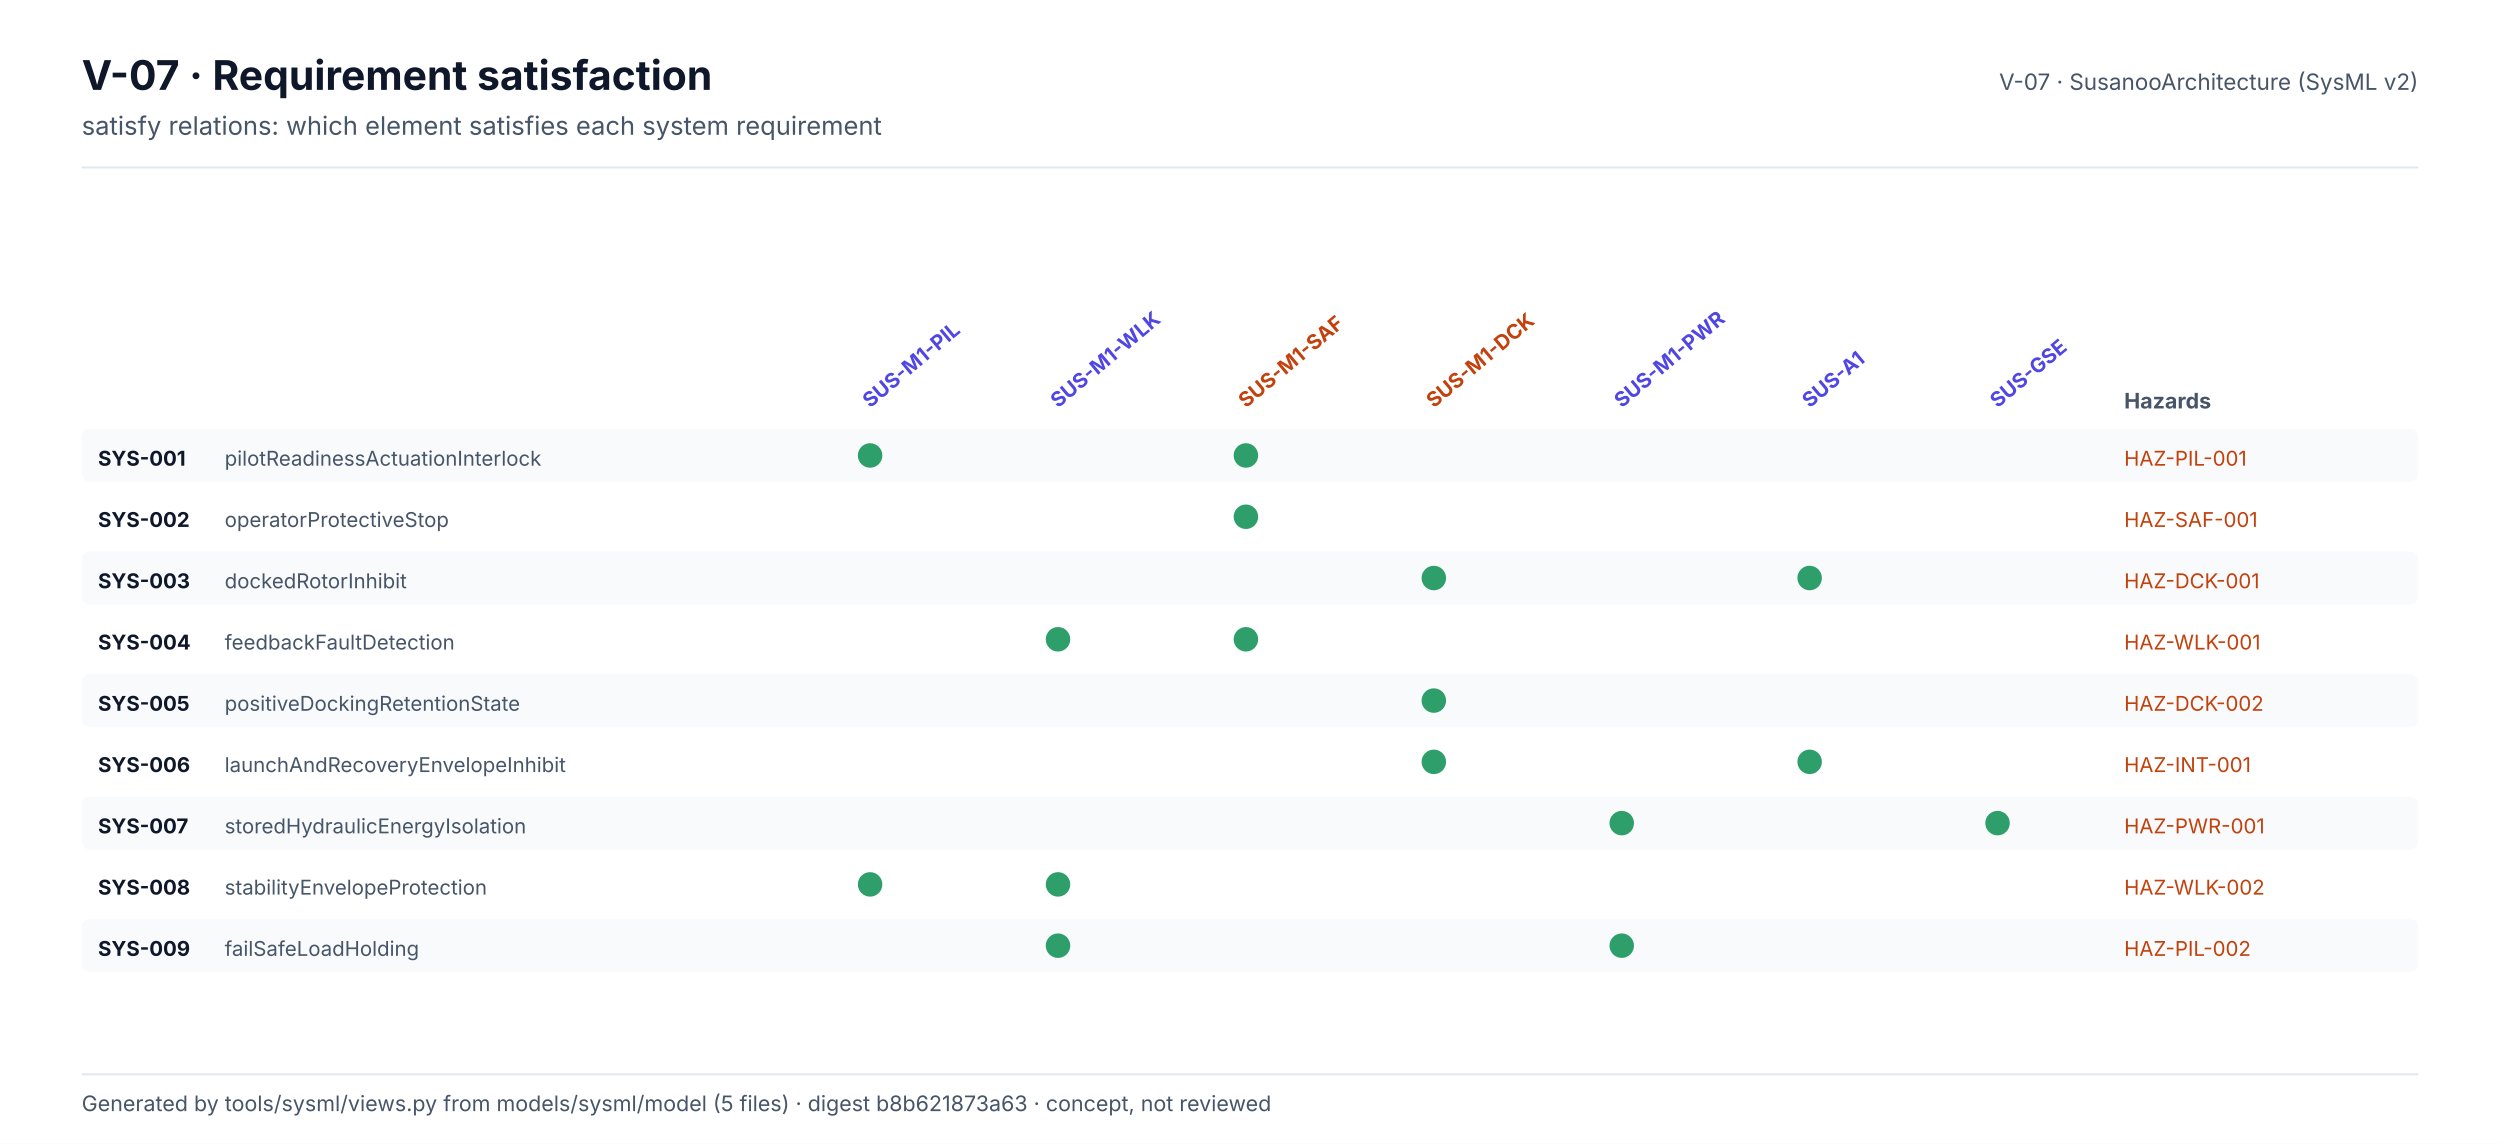
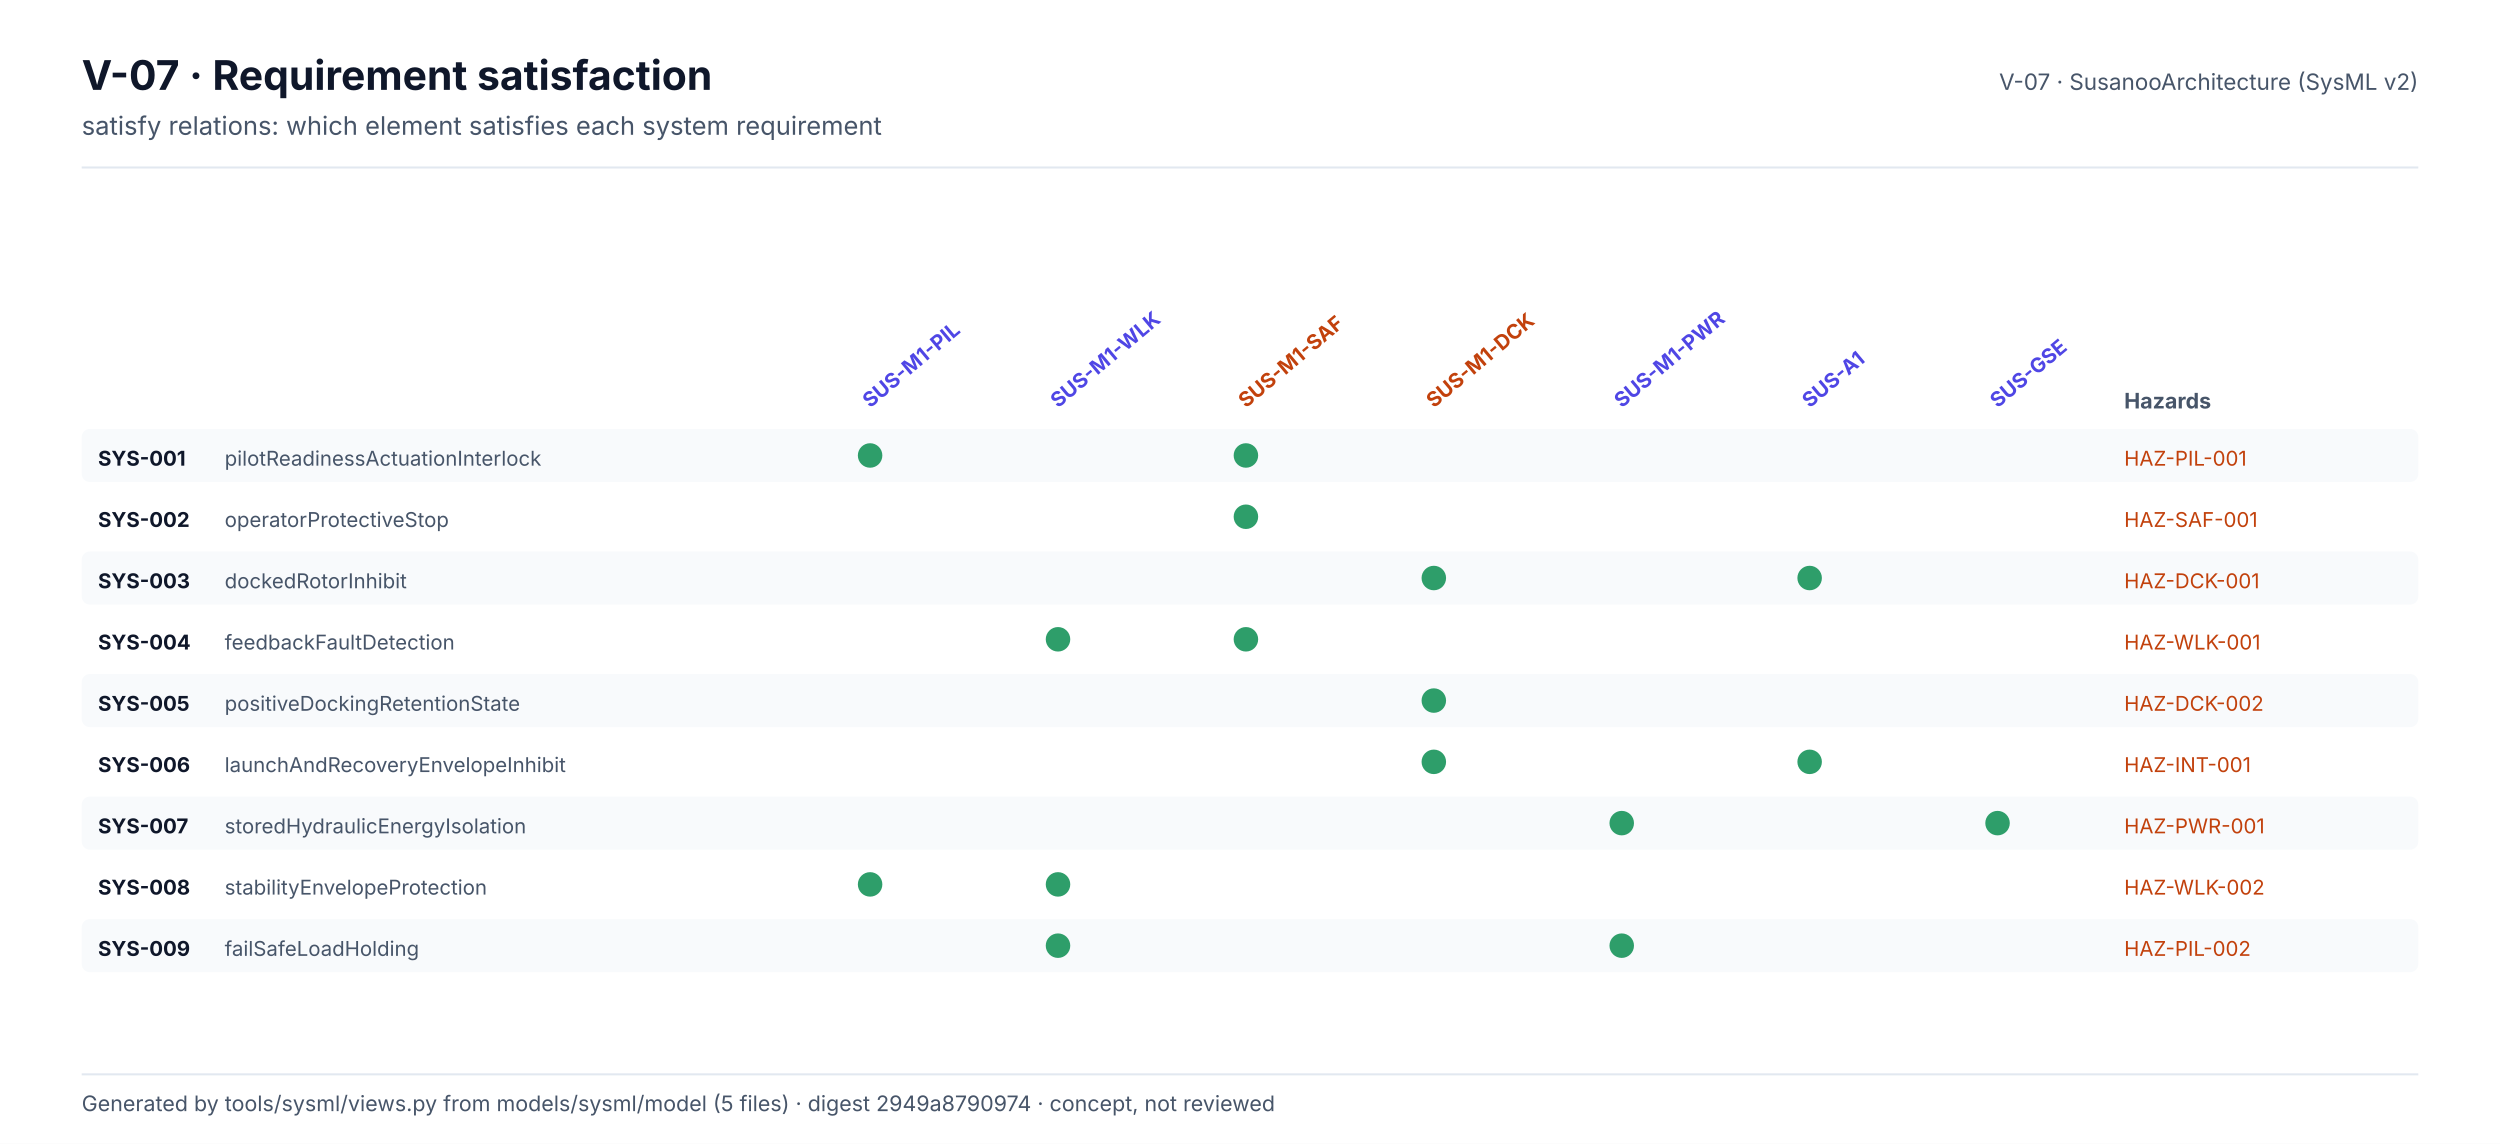
<svg xmlns="http://www.w3.org/2000/svg" width="1224" height="560" viewBox="0 0 1224 560" font-family="Inter, 'Segoe UI', Helvetica, Arial, sans-serif" role="img">
  <defs>
    <marker id="arr" viewBox="0 0 10 10" refX="9" refY="5" markerWidth="7" markerHeight="7" orient="auto-start-reverse">
      <path d="M0,0 L10,5 L0,10 z" fill="#475569" />
    </marker>
  </defs>
  <rect x="0" y="0" width="1224" height="560" rx="0" fill="#FFFFFF" stroke="none" stroke-width="0" />
  <text x="40" y="44" font-size="20" fill="#0F172A" font-weight="700">V-07 · Requirement satisfaction</text>
  <text x="40" y="66" font-size="12.5" fill="#475569">satisfy relations: which element satisfies each system requirement</text>
  <text x="1184" y="44" font-size="11" fill="#475569" text-anchor="end">V-07 · SusanooArchitecture (SysML v2)</text>
  <line x1="40" y1="82" x2="1184" y2="82" stroke="#E2E8F0" stroke-width="1" />
  <text x="426" y="200" font-size="10" fill="#4F46E5" font-weight="700" transform="rotate(-40 426 200)">SUS-M1-PIL</text>
  <text x="518" y="200" font-size="10" fill="#4F46E5" font-weight="700" transform="rotate(-40 518 200)">SUS-M1-WLK</text>
  <text x="610" y="200" font-size="10" fill="#C2410C" font-weight="700" transform="rotate(-40 610 200)">SUS-M1-SAF</text>
  <text x="702" y="200" font-size="10" fill="#C2410C" font-weight="700" transform="rotate(-40 702 200)">SUS-M1-DCK</text>
  <text x="794" y="200" font-size="10" fill="#4F46E5" font-weight="700" transform="rotate(-40 794 200)">SUS-M1-PWR</text>
  <text x="886" y="200" font-size="10" fill="#4F46E5" font-weight="700" transform="rotate(-40 886 200)">SUS-A1</text>
  <text x="978" y="200" font-size="10" fill="#4F46E5" font-weight="700" transform="rotate(-40 978 200)">SUS-GSE</text>
  <text x="1040" y="200" font-size="10.5" fill="#475569" font-weight="700">Hazards</text>
  <rect x="40" y="210" width="1144" height="26" rx="4" fill="#F8FAFC" stroke="none" stroke-width="0" />
  <text x="48" y="228" font-size="10" fill="#0F172A" font-weight="700">SYS-001</text>
  <text x="110" y="228" font-size="10" fill="#475569">pilotReadinessActuationInterlock</text>
  <circle cx="426" cy="223" r="6" fill="#2E9E6A" stroke="none" />
  <circle cx="610" cy="223" r="6" fill="#2E9E6A" stroke="none" />
  <text x="1040" y="228" font-size="10" fill="#C2410C">HAZ-PIL-001</text>
  <rect x="40" y="240" width="1144" height="26" rx="4" fill="#FFFFFF" stroke="none" stroke-width="0" />
  <text x="48" y="258" font-size="10" fill="#0F172A" font-weight="700">SYS-002</text>
  <text x="110" y="258" font-size="10" fill="#475569">operatorProtectiveStop</text>
  <circle cx="610" cy="253" r="6" fill="#2E9E6A" stroke="none" />
  <text x="1040" y="258" font-size="10" fill="#C2410C">HAZ-SAF-001</text>
  <rect x="40" y="270" width="1144" height="26" rx="4" fill="#F8FAFC" stroke="none" stroke-width="0" />
  <text x="48" y="288" font-size="10" fill="#0F172A" font-weight="700">SYS-003</text>
  <text x="110" y="288" font-size="10" fill="#475569">dockedRotorInhibit</text>
  <circle cx="702" cy="283" r="6" fill="#2E9E6A" stroke="none" />
  <circle cx="886" cy="283" r="6" fill="#2E9E6A" stroke="none" />
  <text x="1040" y="288" font-size="10" fill="#C2410C">HAZ-DCK-001</text>
  <rect x="40" y="300" width="1144" height="26" rx="4" fill="#FFFFFF" stroke="none" stroke-width="0" />
  <text x="48" y="318" font-size="10" fill="#0F172A" font-weight="700">SYS-004</text>
  <text x="110" y="318" font-size="10" fill="#475569">feedbackFaultDetection</text>
  <circle cx="518" cy="313" r="6" fill="#2E9E6A" stroke="none" />
  <circle cx="610" cy="313" r="6" fill="#2E9E6A" stroke="none" />
  <text x="1040" y="318" font-size="10" fill="#C2410C">HAZ-WLK-001</text>
  <rect x="40" y="330" width="1144" height="26" rx="4" fill="#F8FAFC" stroke="none" stroke-width="0" />
  <text x="48" y="348" font-size="10" fill="#0F172A" font-weight="700">SYS-005</text>
  <text x="110" y="348" font-size="10" fill="#475569">positiveDockingRetentionState</text>
  <circle cx="702" cy="343" r="6" fill="#2E9E6A" stroke="none" />
  <text x="1040" y="348" font-size="10" fill="#C2410C">HAZ-DCK-002</text>
  <rect x="40" y="360" width="1144" height="26" rx="4" fill="#FFFFFF" stroke="none" stroke-width="0" />
  <text x="48" y="378" font-size="10" fill="#0F172A" font-weight="700">SYS-006</text>
  <text x="110" y="378" font-size="10" fill="#475569">launchAndRecoveryEnvelopeInhibit</text>
  <circle cx="702" cy="373" r="6" fill="#2E9E6A" stroke="none" />
  <circle cx="886" cy="373" r="6" fill="#2E9E6A" stroke="none" />
  <text x="1040" y="378" font-size="10" fill="#C2410C">HAZ-INT-001</text>
  <rect x="40" y="390" width="1144" height="26" rx="4" fill="#F8FAFC" stroke="none" stroke-width="0" />
  <text x="48" y="408" font-size="10" fill="#0F172A" font-weight="700">SYS-007</text>
  <text x="110" y="408" font-size="10" fill="#475569">storedHydraulicEnergyIsolation</text>
  <circle cx="794" cy="403" r="6" fill="#2E9E6A" stroke="none" />
  <circle cx="978" cy="403" r="6" fill="#2E9E6A" stroke="none" />
  <text x="1040" y="408" font-size="10" fill="#C2410C">HAZ-PWR-001</text>
  <rect x="40" y="420" width="1144" height="26" rx="4" fill="#FFFFFF" stroke="none" stroke-width="0" />
  <text x="48" y="438" font-size="10" fill="#0F172A" font-weight="700">SYS-008</text>
  <text x="110" y="438" font-size="10" fill="#475569">stabilityEnvelopeProtection</text>
  <circle cx="426" cy="433" r="6" fill="#2E9E6A" stroke="none" />
  <circle cx="518" cy="433" r="6" fill="#2E9E6A" stroke="none" />
  <text x="1040" y="438" font-size="10" fill="#C2410C">HAZ-WLK-002</text>
  <rect x="40" y="450" width="1144" height="26" rx="4" fill="#F8FAFC" stroke="none" stroke-width="0" />
  <text x="48" y="468" font-size="10" fill="#0F172A" font-weight="700">SYS-009</text>
  <text x="110" y="468" font-size="10" fill="#475569">failSafeLoadHolding</text>
  <circle cx="518" cy="463" r="6" fill="#2E9E6A" stroke="none" />
  <circle cx="794" cy="463" r="6" fill="#2E9E6A" stroke="none" />
  <text x="1040" y="468" font-size="10" fill="#C2410C">HAZ-PIL-002</text>
  <line x1="40" y1="526" x2="1184" y2="526" stroke="#E2E8F0" stroke-width="1" />
-   <text x="40" y="544" font-size="10.5" fill="#475569">Generated by tools/sysml/views.py from models/sysml/model (5 files) · digest b8b621873a63 · concept, not reviewed</text>
+   <text x="40" y="544" font-size="10.5" fill="#475569">Generated by tools/sysml/views.py from models/sysml/model (5 files) · digest 2949a8790974 · concept, not reviewed</text>
</svg>
